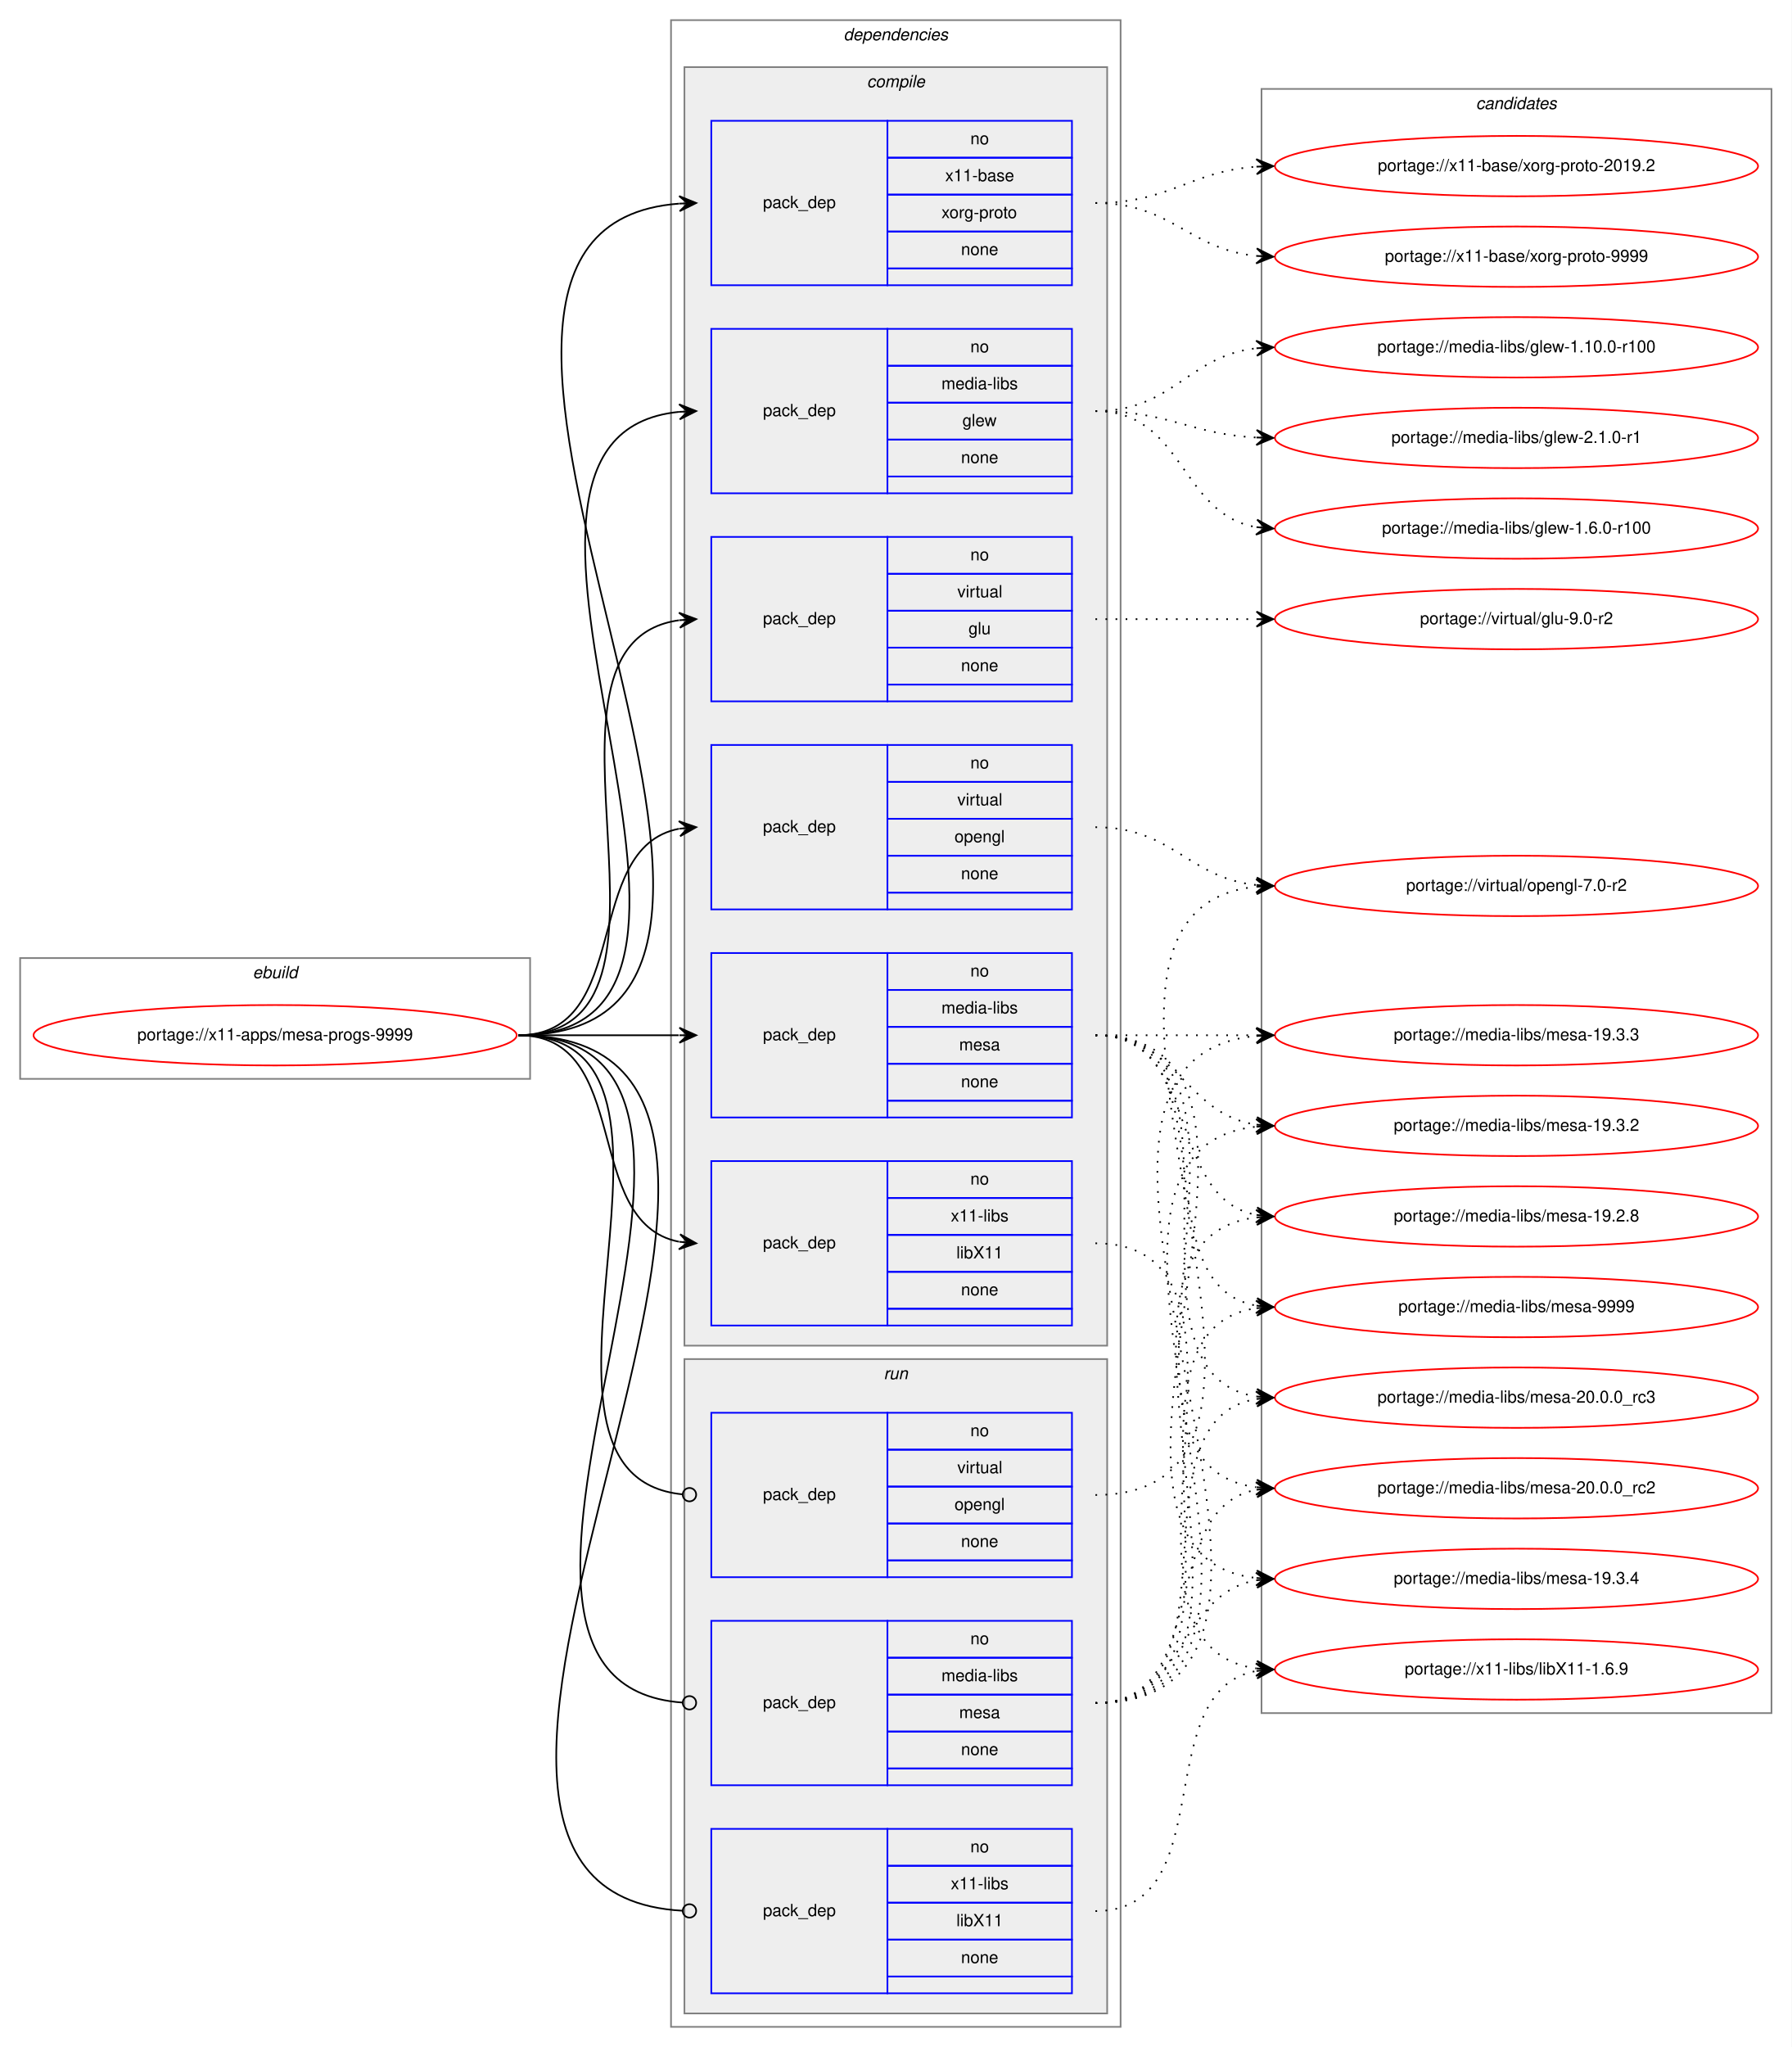
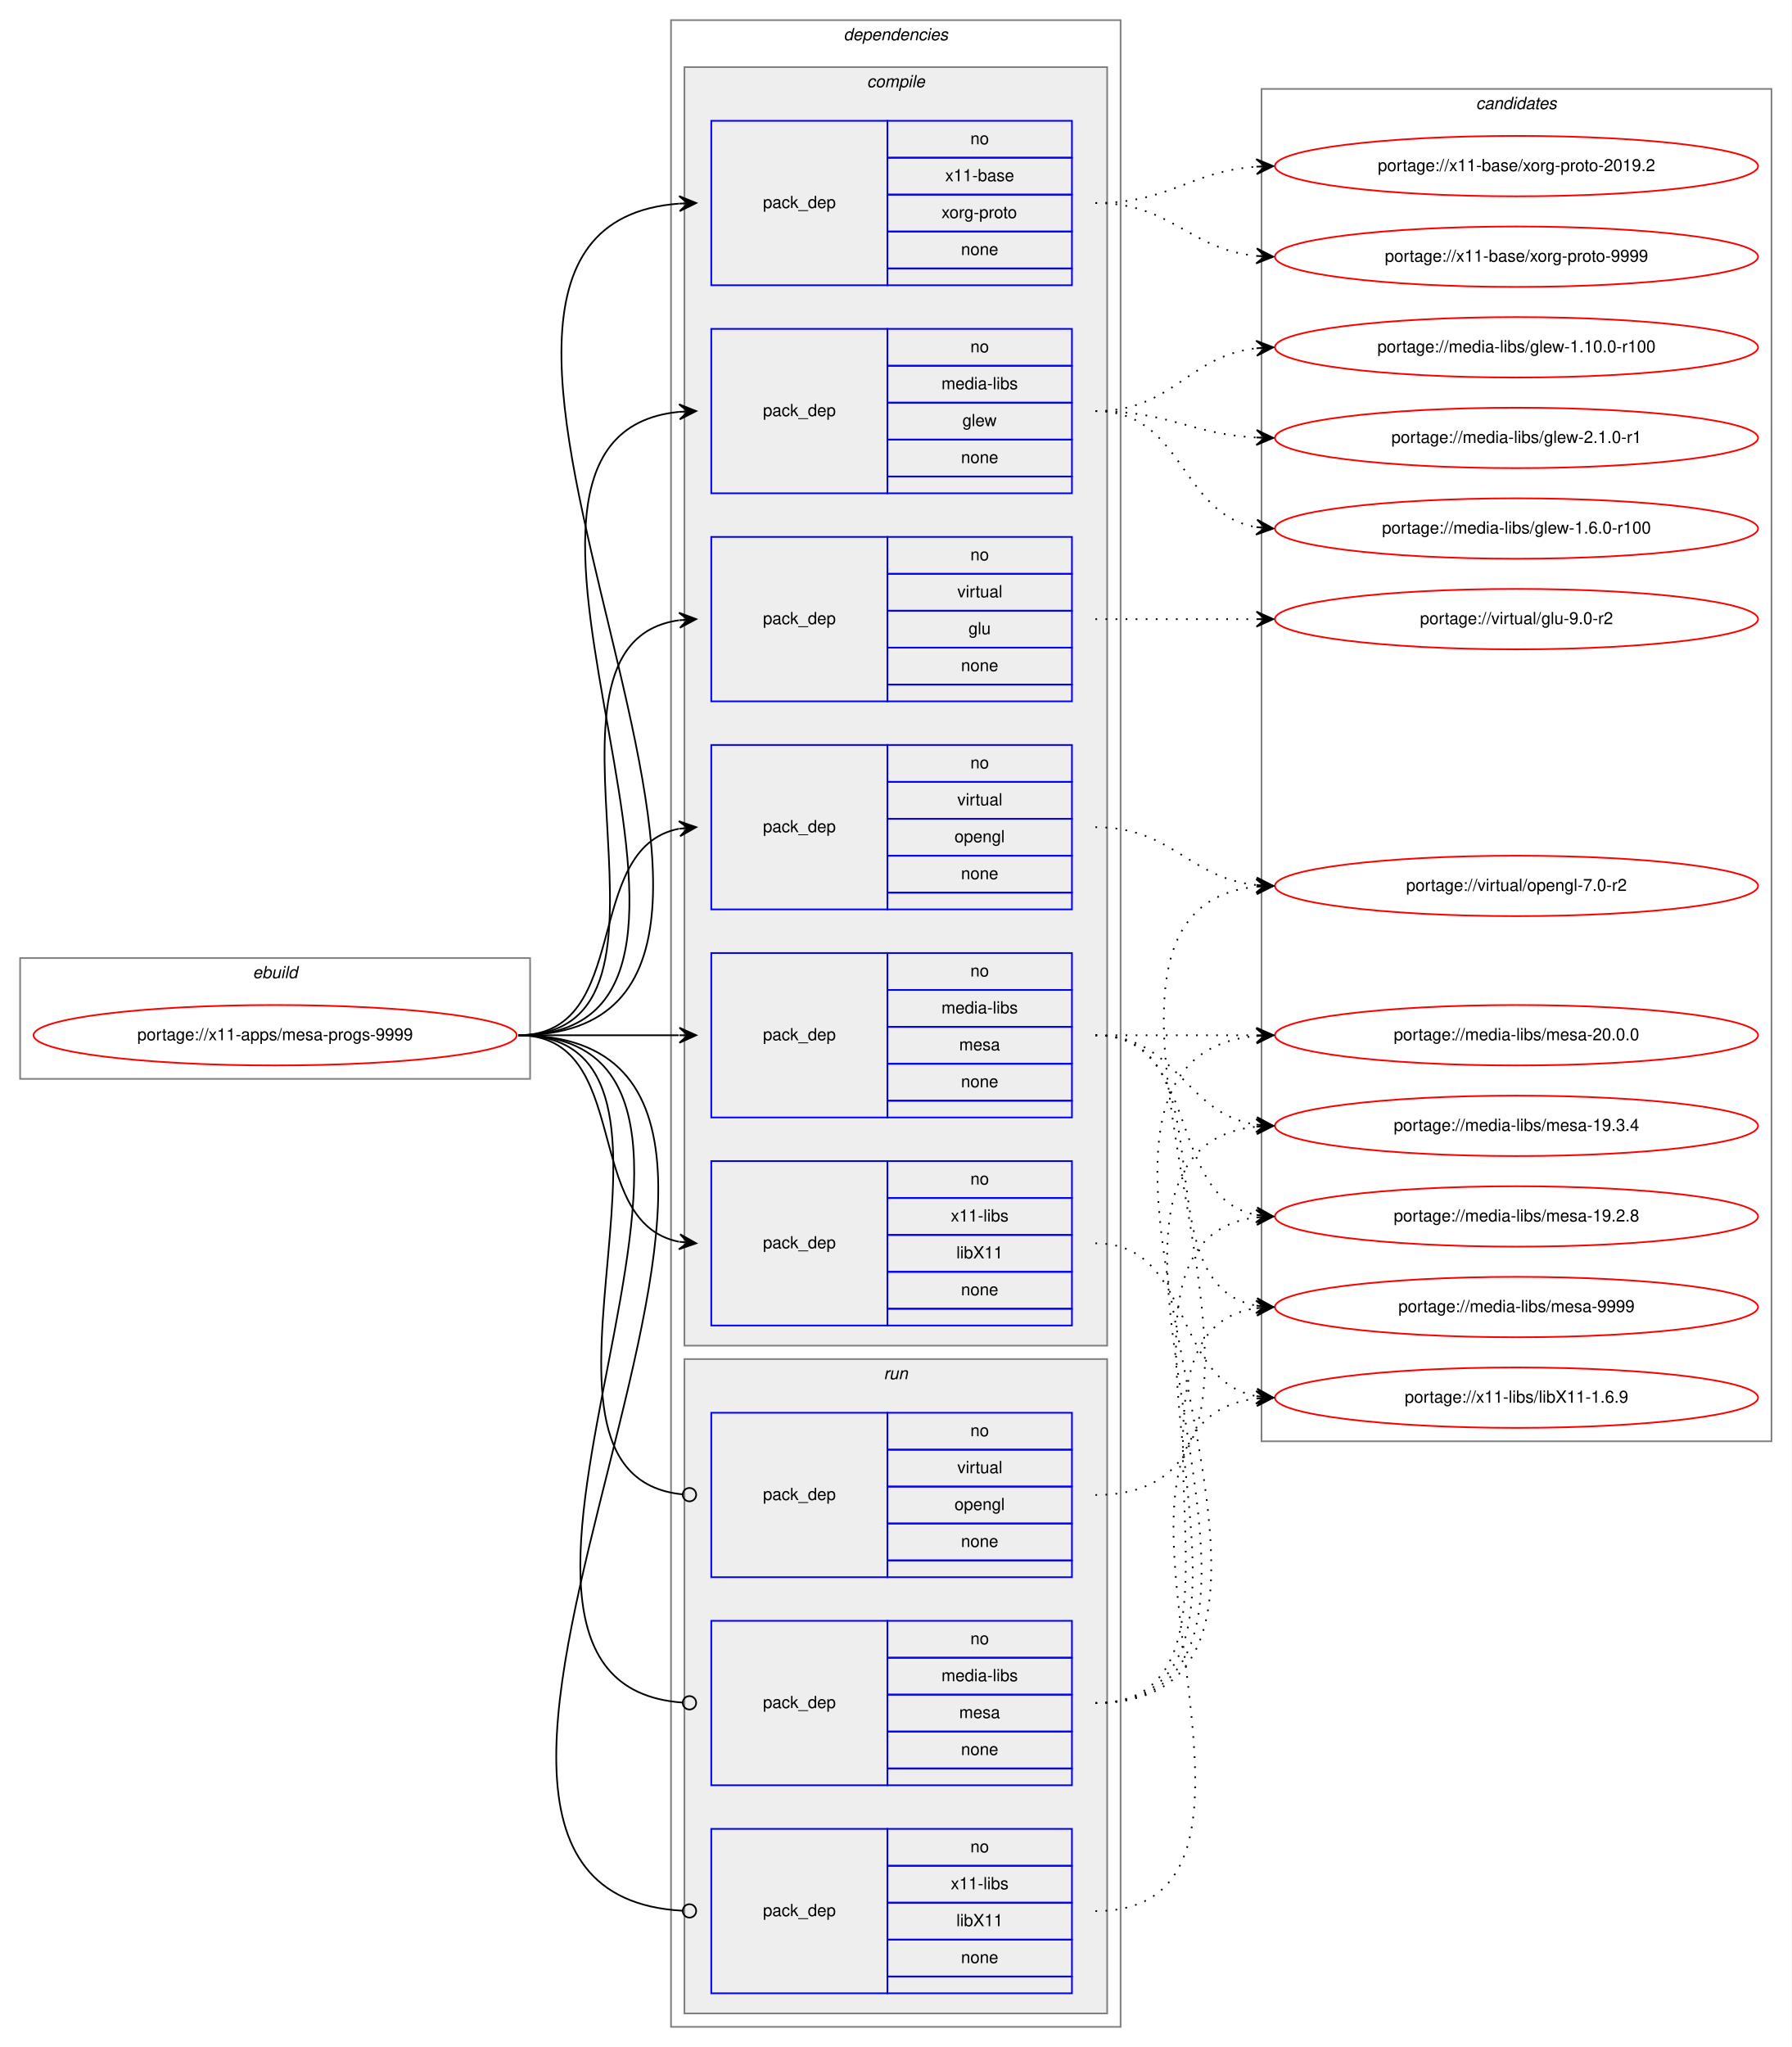
<svg xmlns="http://www.w3.org/2000/svg" xmlns:xlink="http://www.w3.org/1999/xlink" width="1068pt" height="1220pt" viewBox="0.00 0.00 1068.00 1220.00">
  <g id="graph0" class="graph" transform="scale(1 1) rotate(0) translate(4 1216)">
    <polygon fill="white" stroke="transparent" points="-4,4 -4,-1216 1064,-1216 1064,4 -4,4" />
    <g id="clust1" class="cluster">
      <polygon fill="none" stroke="gray" points="8,-573 8,-645 312,-645 312,-573 8,-573" />
      <text text-anchor="start" x="146.66" y="-633" font-family="Helvetica,sans-Serif" font-style="italic" font-size="10.00">ebuild</text>
    </g>
    <g id="clust2" class="cluster">
      <polygon fill="none" stroke="gray" points="396,-8 396,-1204 664,-1204 664,-8 396,-8" />
      <text text-anchor="start" x="498.88" y="-1192" font-family="Helvetica,sans-Serif" font-style="italic" font-size="10.00">dependencies</text>
    </g>
    <g id="clust3" class="cluster">
      <polygon fill="#eeeeee" stroke="gray" points="404,-414 404,-1176 656,-1176 656,-414 404,-414" />
      <text text-anchor="start" x="512.78" y="-1164" font-family="Helvetica,sans-Serif" font-style="italic" font-size="10.00">compile</text>
    </g>
    <g id="clust11" class="cluster">
      <polygon fill="#eeeeee" stroke="gray" points="404,-16 404,-406 656,-406 656,-16 404,-16" />
      <text text-anchor="start" x="522.78" y="-394" font-family="Helvetica,sans-Serif" font-style="italic" font-size="10.00">run</text>
    </g>
    <g id="clust15" class="cluster">
-       <polygon fill="none" stroke="gray" points="748,-195 748,-1163 1052,-1163 1052,-195 748,-195" />
+       <polygon fill="none" stroke="gray" points="748,-357 748,-1163 1052,-1163 1052,-357 748,-357" />
      <text text-anchor="start" x="875.82" y="-1151" font-family="Helvetica,sans-Serif" font-style="italic" font-size="10.00">candidates</text>
    </g>
    <g id="node1" class="node">
      <g id="a_node1">
        <a xlink:href="../x11-apps/mesa-progs-9999.svg" xlink:title="portage://x11-apps/mesa-progs-9999">
          <ellipse fill="none" stroke="red" cx="160" cy="-599" rx="144" ry="18" />
          <text text-anchor="middle" x="160" y="-596" font-family="Helvetica,sans-Serif" font-size="10.00">portage://x11-apps/mesa-progs-9999</text>
        </a>
      </g>
    </g>
    <g id="node2" class="node">
      <polygon fill="none" stroke="blue" points="420,-922 420,-1020 525,-1020 525,-922 420,-922" />
      <text text-anchor="start" x="450.82" y="-968" font-family="Helvetica,sans-Serif" font-size="10.00">pack_dep</text>
      <polygon fill="none" stroke="blue" points="525,-998 525,-1020 635,-1020 635,-998 525,-998" />
      <text text-anchor="start" x="574.44" y="-1006" font-family="Helvetica,sans-Serif" font-size="10.00">no</text>
      <polygon fill="none" stroke="blue" points="525,-976 525,-998 635,-998 635,-976 525,-976" />
      <text text-anchor="start" x="557.22" y="-984" font-family="Helvetica,sans-Serif" font-size="10.00">media-libs</text>
      <polygon fill="none" stroke="blue" points="525,-954 525,-976 635,-976 635,-954 525,-954" />
      <text text-anchor="start" x="569.72" y="-962" font-family="Helvetica,sans-Serif" font-size="10.00">glew</text>
      <polygon fill="none" stroke="blue" points="525,-932 525,-954 635,-954 635,-932 525,-932" />
      <text text-anchor="start" x="568.88" y="-940" font-family="Helvetica,sans-Serif" font-size="10.00">none</text>
      <polygon fill="none" stroke="blue" points="525,-922 525,-932 635,-932 635,-922 525,-922" />
    </g>
    <g id="edge1" class="edge">
      <path fill="none" stroke="black" d="M305,-599C473.39,-599 248.67,-955.9 400.93,-970.54" />
      <polygon fill="black" stroke="black" points="411,-971 400.8,-975.04 406.01,-970.77 401.01,-970.54 401.01,-970.54 401.01,-970.54 406.01,-970.77 401.22,-966.05 411,-971 411,-971" />
    </g>
    <g id="node3" class="node">
      <polygon fill="none" stroke="blue" points="420,-550 420,-648 525,-648 525,-550 420,-550" />
      <text text-anchor="start" x="450.82" y="-596" font-family="Helvetica,sans-Serif" font-size="10.00">pack_dep</text>
      <polygon fill="none" stroke="blue" points="525,-626 525,-648 635,-648 635,-626 525,-626" />
      <text text-anchor="start" x="574.44" y="-634" font-family="Helvetica,sans-Serif" font-size="10.00">no</text>
      <polygon fill="none" stroke="blue" points="525,-604 525,-626 635,-626 635,-604 525,-604" />
      <text text-anchor="start" x="557.22" y="-612" font-family="Helvetica,sans-Serif" font-size="10.00">media-libs</text>
      <polygon fill="none" stroke="blue" points="525,-582 525,-604 635,-604 635,-582 525,-582" />
      <text text-anchor="start" x="567.78" y="-590" font-family="Helvetica,sans-Serif" font-size="10.00">mesa</text>
      <polygon fill="none" stroke="blue" points="525,-560 525,-582 635,-582 635,-560 525,-560" />
      <text text-anchor="start" x="568.88" y="-568" font-family="Helvetica,sans-Serif" font-size="10.00">none</text>
      <polygon fill="none" stroke="blue" points="525,-550 525,-560 635,-560 635,-550 525,-550" />
    </g>
    <g id="edge2" class="edge">
      <path fill="none" stroke="black" d="M305,-599C348.43,-599 361.83,-599 400.57,-599" />
      <polygon fill="black" stroke="black" points="411,-599 401,-603.5 406,-599 401,-599 401,-599 401,-599 406,-599 401,-594.5 411,-599 411,-599" />
    </g>
    <g id="node4" class="node">
      <polygon fill="none" stroke="blue" points="420,-798 420,-896 525,-896 525,-798 420,-798" />
      <text text-anchor="start" x="450.82" y="-844" font-family="Helvetica,sans-Serif" font-size="10.00">pack_dep</text>
      <polygon fill="none" stroke="blue" points="525,-874 525,-896 635,-896 635,-874 525,-874" />
      <text text-anchor="start" x="574.44" y="-882" font-family="Helvetica,sans-Serif" font-size="10.00">no</text>
      <polygon fill="none" stroke="blue" points="525,-852 525,-874 635,-874 635,-852 525,-852" />
      <text text-anchor="start" x="566.67" y="-860" font-family="Helvetica,sans-Serif" font-size="10.00">virtual</text>
      <polygon fill="none" stroke="blue" points="525,-830 525,-852 635,-852 635,-830 525,-830" />
      <text text-anchor="start" x="573.33" y="-838" font-family="Helvetica,sans-Serif" font-size="10.00">glu</text>
      <polygon fill="none" stroke="blue" points="525,-808 525,-830 635,-830 635,-808 525,-808" />
      <text text-anchor="start" x="568.88" y="-816" font-family="Helvetica,sans-Serif" font-size="10.00">none</text>
      <polygon fill="none" stroke="blue" points="525,-798 525,-808 635,-808 635,-798 525,-798" />
    </g>
    <g id="edge3" class="edge">
      <path fill="none" stroke="black" d="M305,-599C421.24,-599 299,-832.21 400.8,-846.33" />
      <polygon fill="black" stroke="black" points="411,-847 400.73,-850.84 406.01,-846.67 401.02,-846.35 401.02,-846.35 401.02,-846.35 406.01,-846.67 401.32,-841.86 411,-847 411,-847" />
    </g>
    <g id="node5" class="node">
      <polygon fill="none" stroke="blue" points="420,-674 420,-772 525,-772 525,-674 420,-674" />
      <text text-anchor="start" x="450.82" y="-720" font-family="Helvetica,sans-Serif" font-size="10.00">pack_dep</text>
      <polygon fill="none" stroke="blue" points="525,-750 525,-772 635,-772 635,-750 525,-750" />
      <text text-anchor="start" x="574.44" y="-758" font-family="Helvetica,sans-Serif" font-size="10.00">no</text>
      <polygon fill="none" stroke="blue" points="525,-728 525,-750 635,-750 635,-728 525,-728" />
      <text text-anchor="start" x="566.67" y="-736" font-family="Helvetica,sans-Serif" font-size="10.00">virtual</text>
      <polygon fill="none" stroke="blue" points="525,-706 525,-728 635,-728 635,-706 525,-706" />
      <text text-anchor="start" x="564.99" y="-714" font-family="Helvetica,sans-Serif" font-size="10.00">opengl</text>
      <polygon fill="none" stroke="blue" points="525,-684 525,-706 635,-706 635,-684 525,-684" />
      <text text-anchor="start" x="568.88" y="-692" font-family="Helvetica,sans-Serif" font-size="10.00">none</text>
      <polygon fill="none" stroke="blue" points="525,-674 525,-684 635,-684 635,-674 525,-674" />
    </g>
    <g id="edge4" class="edge">
      <path fill="none" stroke="black" d="M305,-599C373.82,-599 342.17,-710.73 400.79,-722.07" />
      <polygon fill="black" stroke="black" points="411,-723 400.63,-726.58 406.02,-722.55 401.04,-722.1 401.04,-722.1 401.04,-722.1 406.02,-722.55 401.45,-717.61 411,-723 411,-723" />
    </g>
    <g id="node6" class="node">
      <polygon fill="none" stroke="blue" points="420,-1046 420,-1144 525,-1144 525,-1046 420,-1046" />
      <text text-anchor="start" x="450.82" y="-1092" font-family="Helvetica,sans-Serif" font-size="10.00">pack_dep</text>
      <polygon fill="none" stroke="blue" points="525,-1122 525,-1144 635,-1144 635,-1122 525,-1122" />
      <text text-anchor="start" x="574.44" y="-1130" font-family="Helvetica,sans-Serif" font-size="10.00">no</text>
      <polygon fill="none" stroke="blue" points="525,-1100 525,-1122 635,-1122 635,-1100 525,-1100" />
      <text text-anchor="start" x="559.44" y="-1108" font-family="Helvetica,sans-Serif" font-size="10.00">x11-base</text>
      <polygon fill="none" stroke="blue" points="525,-1078 525,-1100 635,-1100 635,-1078 525,-1078" />
      <text text-anchor="start" x="557.22" y="-1086" font-family="Helvetica,sans-Serif" font-size="10.00">xorg-proto</text>
      <polygon fill="none" stroke="blue" points="525,-1056 525,-1078 635,-1078 635,-1056 525,-1056" />
      <text text-anchor="start" x="568.88" y="-1064" font-family="Helvetica,sans-Serif" font-size="10.00">none</text>
      <polygon fill="none" stroke="blue" points="525,-1046 525,-1056 635,-1056 635,-1046 525,-1046" />
    </g>
    <g id="edge5" class="edge">
      <path fill="none" stroke="black" d="M305,-599C526.9,-599 196.21,-1079.62 400.85,-1094.64" />
      <polygon fill="black" stroke="black" points="411,-1095 400.85,-1099.14 406,-1094.82 401.01,-1094.65 401.01,-1094.65 401.01,-1094.65 406,-1094.82 401.17,-1090.15 411,-1095 411,-1095" />
    </g>
    <g id="node7" class="node">
      <polygon fill="none" stroke="blue" points="420,-426 420,-524 525,-524 525,-426 420,-426" />
      <text text-anchor="start" x="450.82" y="-472" font-family="Helvetica,sans-Serif" font-size="10.00">pack_dep</text>
      <polygon fill="none" stroke="blue" points="525,-502 525,-524 635,-524 635,-502 525,-502" />
      <text text-anchor="start" x="574.44" y="-510" font-family="Helvetica,sans-Serif" font-size="10.00">no</text>
      <polygon fill="none" stroke="blue" points="525,-480 525,-502 635,-502 635,-480 525,-480" />
      <text text-anchor="start" x="562.78" y="-488" font-family="Helvetica,sans-Serif" font-size="10.00">x11-libs</text>
      <polygon fill="none" stroke="blue" points="525,-458 525,-480 635,-480 635,-458 525,-458" />
      <text text-anchor="start" x="566.11" y="-466" font-family="Helvetica,sans-Serif" font-size="10.00">libX11</text>
      <polygon fill="none" stroke="blue" points="525,-436 525,-458 635,-458 635,-436 525,-436" />
      <text text-anchor="start" x="568.88" y="-444" font-family="Helvetica,sans-Serif" font-size="10.00">none</text>
      <polygon fill="none" stroke="blue" points="525,-426 525,-436 635,-436 635,-426 525,-426" />
    </g>
    <g id="edge6" class="edge">
      <path fill="none" stroke="black" d="M305,-599C373.82,-599 342.17,-487.27 400.79,-475.93" />
      <polygon fill="black" stroke="black" points="411,-475 401.45,-480.39 406.02,-475.45 401.04,-475.9 401.04,-475.9 401.04,-475.9 406.02,-475.45 400.63,-471.42 411,-475 411,-475" />
    </g>
    <g id="node8" class="node">
      <polygon fill="none" stroke="blue" points="420,-152 420,-250 525,-250 525,-152 420,-152" />
      <text text-anchor="start" x="450.82" y="-198" font-family="Helvetica,sans-Serif" font-size="10.00">pack_dep</text>
      <polygon fill="none" stroke="blue" points="525,-228 525,-250 635,-250 635,-228 525,-228" />
      <text text-anchor="start" x="574.44" y="-236" font-family="Helvetica,sans-Serif" font-size="10.00">no</text>
      <polygon fill="none" stroke="blue" points="525,-206 525,-228 635,-228 635,-206 525,-206" />
      <text text-anchor="start" x="557.22" y="-214" font-family="Helvetica,sans-Serif" font-size="10.00">media-libs</text>
      <polygon fill="none" stroke="blue" points="525,-184 525,-206 635,-206 635,-184 525,-184" />
      <text text-anchor="start" x="567.78" y="-192" font-family="Helvetica,sans-Serif" font-size="10.00">mesa</text>
      <polygon fill="none" stroke="blue" points="525,-162 525,-184 635,-184 635,-162 525,-162" />
      <text text-anchor="start" x="568.88" y="-170" font-family="Helvetica,sans-Serif" font-size="10.00">none</text>
      <polygon fill="none" stroke="blue" points="525,-152 525,-162 635,-162 635,-152 525,-152" />
    </g>
    <g id="edge7" class="edge">
      <path fill="none" stroke="black" d="M305,-599C485.28,-599 235.72,-212.96 402.99,-201.27" />
      <ellipse fill="none" stroke="black" cx="407" cy="-201.14" rx="4" ry="4" />
    </g>
    <g id="node9" class="node">
      <polygon fill="none" stroke="blue" points="420,-276 420,-374 525,-374 525,-276 420,-276" />
      <text text-anchor="start" x="450.82" y="-322" font-family="Helvetica,sans-Serif" font-size="10.00">pack_dep</text>
      <polygon fill="none" stroke="blue" points="525,-352 525,-374 635,-374 635,-352 525,-352" />
      <text text-anchor="start" x="574.44" y="-360" font-family="Helvetica,sans-Serif" font-size="10.00">no</text>
      <polygon fill="none" stroke="blue" points="525,-330 525,-352 635,-352 635,-330 525,-330" />
      <text text-anchor="start" x="566.67" y="-338" font-family="Helvetica,sans-Serif" font-size="10.00">virtual</text>
      <polygon fill="none" stroke="blue" points="525,-308 525,-330 635,-330 635,-308 525,-308" />
      <text text-anchor="start" x="564.99" y="-316" font-family="Helvetica,sans-Serif" font-size="10.00">opengl</text>
      <polygon fill="none" stroke="blue" points="525,-286 525,-308 635,-308 635,-286 525,-286" />
      <text text-anchor="start" x="568.88" y="-294" font-family="Helvetica,sans-Serif" font-size="10.00">none</text>
      <polygon fill="none" stroke="blue" points="525,-276 525,-286 635,-286 635,-276 525,-276" />
    </g>
    <g id="edge8" class="edge">
      <path fill="none" stroke="black" d="M305,-599C432.77,-599 286.96,-336.65 402.97,-325.37" />
      <ellipse fill="none" stroke="black" cx="407" cy="-325.19" rx="4" ry="4" />
    </g>
    <g id="node10" class="node">
      <polygon fill="none" stroke="blue" points="420,-28 420,-126 525,-126 525,-28 420,-28" />
      <text text-anchor="start" x="450.82" y="-74" font-family="Helvetica,sans-Serif" font-size="10.00">pack_dep</text>
      <polygon fill="none" stroke="blue" points="525,-104 525,-126 635,-126 635,-104 525,-104" />
      <text text-anchor="start" x="574.44" y="-112" font-family="Helvetica,sans-Serif" font-size="10.00">no</text>
      <polygon fill="none" stroke="blue" points="525,-82 525,-104 635,-104 635,-82 525,-82" />
      <text text-anchor="start" x="562.78" y="-90" font-family="Helvetica,sans-Serif" font-size="10.00">x11-libs</text>
      <polygon fill="none" stroke="blue" points="525,-60 525,-82 635,-82 635,-60 525,-60" />
      <text text-anchor="start" x="566.11" y="-68" font-family="Helvetica,sans-Serif" font-size="10.00">libX11</text>
      <polygon fill="none" stroke="blue" points="525,-38 525,-60 635,-60 635,-38 525,-38" />
      <text text-anchor="start" x="568.88" y="-46" font-family="Helvetica,sans-Serif" font-size="10.00">none</text>
      <polygon fill="none" stroke="blue" points="525,-28 525,-38 635,-38 635,-28 525,-28" />
    </g>
    <g id="edge9" class="edge">
      <path fill="none" stroke="black" d="M305,-599C538.96,-599 182.79,-89.16 402.92,-77.21" />
      <ellipse fill="none" stroke="black" cx="407" cy="-77.11" rx="4" ry="4" />
    </g>
    <g id="node11" class="node">
      <g id="a_node11">
        <a xlink:href="../media-libs/glew-2.1.0-r1.svg" xlink:title="portage://media-libs/glew-2.1.0-r1">
          <ellipse fill="none" stroke="red" cx="900" cy="-955" rx="144" ry="18" />
          <text text-anchor="middle" x="900" y="-952" font-family="Helvetica,sans-Serif" font-size="10.00">portage://media-libs/glew-2.1.0-r1</text>
        </a>
      </g>
    </g>
    <g id="edge10" class="edge">
      <path fill="none" stroke="black" stroke-dasharray="1,5" d="M649,-971C693.11,-971 705.56,-957.29 744.97,-955.25" />
      <polygon fill="black" stroke="black" points="755,-955 745.12,-959.75 750,-955.13 745,-955.25 745,-955.25 745,-955.25 750,-955.13 744.89,-950.75 755,-955 755,-955" />
    </g>
    <g id="node12" class="node">
      <g id="a_node12">
        <a xlink:href="../media-libs/glew-1.6.0-r100.svg" xlink:title="portage://media-libs/glew-1.6.0-r100">
          <ellipse fill="none" stroke="red" cx="900" cy="-901" rx="144" ry="18" />
          <text text-anchor="middle" x="900" y="-898" font-family="Helvetica,sans-Serif" font-size="10.00">portage://media-libs/glew-1.6.0-r100</text>
        </a>
      </g>
    </g>
    <g id="edge11" class="edge">
      <path fill="none" stroke="black" stroke-dasharray="1,5" d="M649,-971C701.82,-971 699.17,-909.73 744.84,-901.83" />
      <polygon fill="black" stroke="black" points="755,-901 745.4,-906.3 750.02,-901.41 745.03,-901.82 745.03,-901.82 745.03,-901.82 750.02,-901.41 744.67,-897.33 755,-901 755,-901" />
    </g>
    <g id="node13" class="node">
      <g id="a_node13">
        <a xlink:href="../media-libs/glew-1.10.0-r100.svg" xlink:title="portage://media-libs/glew-1.10.0-r100">
          <ellipse fill="none" stroke="red" cx="900" cy="-1009" rx="144" ry="18" />
          <text text-anchor="middle" x="900" y="-1006" font-family="Helvetica,sans-Serif" font-size="10.00">portage://media-libs/glew-1.10.0-r100</text>
        </a>
      </g>
    </g>
    <g id="edge12" class="edge">
      <path fill="none" stroke="black" stroke-dasharray="1,5" d="M649,-971C695.43,-971 703.87,-1003.71 744.81,-1008.43" />
      <polygon fill="black" stroke="black" points="755,-1009 744.77,-1012.94 750.01,-1008.72 745.02,-1008.44 745.02,-1008.44 745.02,-1008.44 750.01,-1008.72 745.27,-1003.95 755,-1009 755,-1009" />
    </g>
    <g id="node14" class="node">
      <g id="a_node14">
        <a xlink:href="../media-libs/mesa-9999.svg" xlink:title="portage://media-libs/mesa-9999">
          <ellipse fill="none" stroke="red" cx="900" cy="-437" rx="144" ry="18" />
          <text text-anchor="middle" x="900" y="-434" font-family="Helvetica,sans-Serif" font-size="10.00">portage://media-libs/mesa-9999</text>
        </a>
      </g>
    </g>
    <g id="edge13" class="edge">
      <path fill="none" stroke="black" stroke-dasharray="1,5" d="M649,-599C731.35,-599 674.36,-450.62 744.73,-437.87" />
      <polygon fill="black" stroke="black" points="755,-437 745.42,-442.33 750.02,-437.42 745.04,-437.85 745.04,-437.85 745.04,-437.85 750.02,-437.42 744.66,-433.36 755,-437 755,-437" />
    </g>
    <g id="node15" class="node">
      <g id="a_node15">
-         <a xlink:href="../media-libs/mesa-20.0.0_rc3.svg" xlink:title="portage://media-libs/mesa-20.0.0_rc3">
-           <ellipse fill="none" stroke="red" cx="900" cy="-383" rx="144" ry="18" />
-           <text text-anchor="middle" x="900" y="-380" font-family="Helvetica,sans-Serif" font-size="10.00">portage://media-libs/mesa-20.0.0_rc3</text>
+         <a xlink:href="../media-libs/mesa-20.0.0.svg" xlink:title="portage://media-libs/mesa-20.0.0">
+           <ellipse fill="none" stroke="red" cx="900" cy="-599" rx="144" ry="18" />
+           <text text-anchor="middle" x="900" y="-596" font-family="Helvetica,sans-Serif" font-size="10.00">portage://media-libs/mesa-20.0.0</text>
        </a>
      </g>
    </g>
    <g id="edge14" class="edge">
-       <path fill="none" stroke="black" stroke-dasharray="1,5" d="M649,-599C752.28,-599 655.19,-397.51 744.77,-383.74" />
-       <polygon fill="black" stroke="black" points="755,-383 745.35,-388.21 750.01,-383.36 745.03,-383.72 745.03,-383.72 745.03,-383.72 750.01,-383.36 744.7,-379.23 755,-383 755,-383" />
+       <path fill="none" stroke="black" stroke-dasharray="1,5" d="M649,-599C692.43,-599 705.83,-599 744.57,-599" />
+       <polygon fill="black" stroke="black" points="755,-599 745,-603.5 750,-599 745,-599 745,-599 745,-599 750,-599 745,-594.5 755,-599 755,-599" />
    </g>
    <g id="node16" class="node">
      <g id="a_node16">
-         <a xlink:href="../media-libs/mesa-20.0.0_rc2.svg" xlink:title="portage://media-libs/mesa-20.0.0_rc2">
-           <ellipse fill="none" stroke="red" cx="900" cy="-329" rx="144" ry="18" />
-           <text text-anchor="middle" x="900" y="-326" font-family="Helvetica,sans-Serif" font-size="10.00">portage://media-libs/mesa-20.0.0_rc2</text>
+         <a xlink:href="../media-libs/mesa-19.3.4.svg" xlink:title="portage://media-libs/mesa-19.3.4">
+           <ellipse fill="none" stroke="red" cx="900" cy="-545" rx="144" ry="18" />
+           <text text-anchor="middle" x="900" y="-542" font-family="Helvetica,sans-Serif" font-size="10.00">portage://media-libs/mesa-19.3.4</text>
        </a>
      </g>
    </g>
    <g id="edge15" class="edge">
-       <path fill="none" stroke="black" stroke-dasharray="1,5" d="M649,-599C774.27,-599 634.46,-344.08 744.71,-329.64" />
-       <polygon fill="black" stroke="black" points="755,-329 745.3,-334.11 750.01,-329.31 745.02,-329.62 745.02,-329.62 745.02,-329.62 750.01,-329.31 744.74,-325.13 755,-329 755,-329" />
+       <path fill="none" stroke="black" stroke-dasharray="1,5" d="M649,-599C698.26,-599 701.85,-552.13 744.86,-545.72" />
+       <polygon fill="black" stroke="black" points="755,-545 745.35,-550.2 750.01,-545.36 745.03,-545.71 745.03,-545.71 745.03,-545.71 750.01,-545.36 744.71,-541.22 755,-545 755,-545" />
    </g>
    <g id="node17" class="node">
      <g id="a_node17">
-         <a xlink:href="../media-libs/mesa-19.3.4.svg" xlink:title="portage://media-libs/mesa-19.3.4">
-           <ellipse fill="none" stroke="red" cx="900" cy="-275" rx="144" ry="18" />
-           <text text-anchor="middle" x="900" y="-272" font-family="Helvetica,sans-Serif" font-size="10.00">portage://media-libs/mesa-19.3.4</text>
-         </a>
-       </g>
-     </g>
-     <g id="edge16" class="edge">
-       <path fill="none" stroke="black" stroke-dasharray="1,5" d="M649,-599C796.96,-599 612.53,-290.01 744.91,-275.53" />
-       <polygon fill="black" stroke="black" points="755,-275 745.25,-280.01 750.01,-275.26 745.01,-275.52 745.01,-275.52 745.01,-275.52 750.01,-275.26 744.78,-271.03 755,-275 755,-275" />
-     </g>
-     <g id="node18" class="node">
-       <g id="a_node18">
-         <a xlink:href="../media-libs/mesa-19.3.3.svg" xlink:title="portage://media-libs/mesa-19.3.3">
-           <ellipse fill="none" stroke="red" cx="900" cy="-599" rx="144" ry="18" />
-           <text text-anchor="middle" x="900" y="-596" font-family="Helvetica,sans-Serif" font-size="10.00">portage://media-libs/mesa-19.3.3</text>
-         </a>
-       </g>
-     </g>
-     <g id="edge17" class="edge">
-       <path fill="none" stroke="black" stroke-dasharray="1,5" d="M649,-599C692.43,-599 705.83,-599 744.57,-599" />
-       <polygon fill="black" stroke="black" points="755,-599 745,-603.5 750,-599 745,-599 745,-599 745,-599 750,-599 745,-594.5 755,-599 755,-599" />
-     </g>
-     <g id="node19" class="node">
-       <g id="a_node19">
-         <a xlink:href="../media-libs/mesa-19.3.2.svg" xlink:title="portage://media-libs/mesa-19.3.2">
-           <ellipse fill="none" stroke="red" cx="900" cy="-545" rx="144" ry="18" />
-           <text text-anchor="middle" x="900" y="-542" font-family="Helvetica,sans-Serif" font-size="10.00">portage://media-libs/mesa-19.3.2</text>
-         </a>
-       </g>
-     </g>
-     <g id="edge18" class="edge">
-       <path fill="none" stroke="black" stroke-dasharray="1,5" d="M649,-599C698.26,-599 701.85,-552.13 744.86,-545.72" />
-       <polygon fill="black" stroke="black" points="755,-545 745.35,-550.2 750.01,-545.36 745.03,-545.71 745.03,-545.71 745.03,-545.71 750.01,-545.36 744.71,-541.22 755,-545 755,-545" />
-     </g>
-     <g id="node20" class="node">
-       <g id="a_node20">
        <a xlink:href="../media-libs/mesa-19.2.8.svg" xlink:title="portage://media-libs/mesa-19.2.8">
          <ellipse fill="none" stroke="red" cx="900" cy="-491" rx="144" ry="18" />
          <text text-anchor="middle" x="900" y="-488" font-family="Helvetica,sans-Serif" font-size="10.00">portage://media-libs/mesa-19.2.8</text>
        </a>
      </g>
    </g>
-     <g id="edge19" class="edge">
+     <g id="edge16" class="edge">
      <path fill="none" stroke="black" stroke-dasharray="1,5" d="M649,-599C712.58,-599 690.58,-502.49 744.79,-491.93" />
      <polygon fill="black" stroke="black" points="755,-491 745.45,-496.39 750.02,-491.46 745.04,-491.91 745.04,-491.91 745.04,-491.91 750.02,-491.46 744.63,-487.43 755,-491 755,-491" />
    </g>
-     <g id="node21" class="node">
-       <g id="a_node21">
+     <g id="node18" class="node">
+       <g id="a_node18">
        <a xlink:href="../virtual/glu-9.0-r2.svg" xlink:title="portage://virtual/glu-9.0-r2">
          <ellipse fill="none" stroke="red" cx="900" cy="-847" rx="144" ry="18" />
          <text text-anchor="middle" x="900" y="-844" font-family="Helvetica,sans-Serif" font-size="10.00">portage://virtual/glu-9.0-r2</text>
        </a>
      </g>
    </g>
-     <g id="edge20" class="edge">
+     <g id="edge17" class="edge">
      <path fill="none" stroke="black" stroke-dasharray="1,5" d="M649,-847C692.43,-847 705.83,-847 744.57,-847" />
      <polygon fill="black" stroke="black" points="755,-847 745,-851.5 750,-847 745,-847 745,-847 745,-847 750,-847 745,-842.5 755,-847 755,-847" />
    </g>
-     <g id="node22" class="node">
-       <g id="a_node22">
+     <g id="node19" class="node">
+       <g id="a_node19">
        <a xlink:href="../virtual/opengl-7.0-r2.svg" xlink:title="portage://virtual/opengl-7.0-r2">
          <ellipse fill="none" stroke="red" cx="900" cy="-688" rx="144" ry="18" />
          <text text-anchor="middle" x="900" y="-685" font-family="Helvetica,sans-Serif" font-size="10.00">portage://virtual/opengl-7.0-r2</text>
        </a>
      </g>
    </g>
-     <g id="edge21" class="edge">
+     <g id="edge18" class="edge">
      <path fill="none" stroke="black" stroke-dasharray="1,5" d="M649,-723C695.03,-723 704.18,-692.88 744.88,-688.52" />
      <polygon fill="black" stroke="black" points="755,-688 745.25,-693.01 750.01,-688.26 745.01,-688.52 745.01,-688.52 745.01,-688.52 750.01,-688.26 744.78,-684.02 755,-688 755,-688" />
    </g>
-     <g id="node23" class="node">
-       <g id="a_node23">
+     <g id="node20" class="node">
+       <g id="a_node20">
        <a xlink:href="../x11-base/xorg-proto-9999.svg" xlink:title="portage://x11-base/xorg-proto-9999">
          <ellipse fill="none" stroke="red" cx="900" cy="-1063" rx="144" ry="18" />
          <text text-anchor="middle" x="900" y="-1060" font-family="Helvetica,sans-Serif" font-size="10.00">portage://x11-base/xorg-proto-9999</text>
        </a>
      </g>
    </g>
-     <g id="edge22" class="edge">
+     <g id="edge19" class="edge">
      <path fill="none" stroke="black" stroke-dasharray="1,5" d="M649,-1095C694.65,-1095 704.48,-1067.46 744.95,-1063.48" />
      <polygon fill="black" stroke="black" points="755,-1063 745.22,-1067.97 750.01,-1063.24 745.01,-1063.47 745.01,-1063.47 745.01,-1063.47 750.01,-1063.24 744.8,-1058.98 755,-1063 755,-1063" />
    </g>
-     <g id="node24" class="node">
-       <g id="a_node24">
+     <g id="node21" class="node">
+       <g id="a_node21">
        <a xlink:href="../x11-base/xorg-proto-2019.2.svg" xlink:title="portage://x11-base/xorg-proto-2019.2">
          <ellipse fill="none" stroke="red" cx="900" cy="-1117" rx="144" ry="18" />
          <text text-anchor="middle" x="900" y="-1114" font-family="Helvetica,sans-Serif" font-size="10.00">portage://x11-base/xorg-proto-2019.2</text>
        </a>
      </g>
    </g>
-     <g id="edge23" class="edge">
+     <g id="edge20" class="edge">
      <path fill="none" stroke="black" stroke-dasharray="1,5" d="M649,-1095C693.54,-1095 705.22,-1113.86 744.89,-1116.65" />
      <polygon fill="black" stroke="black" points="755,-1117 744.85,-1121.16 750,-1116.83 745.01,-1116.66 745.01,-1116.66 745.01,-1116.66 750,-1116.83 745.16,-1112.16 755,-1117 755,-1117" />
    </g>
-     <g id="node25" class="node">
-       <g id="a_node25">
+     <g id="node22" class="node">
+       <g id="a_node22">
        <a xlink:href="../x11-libs/libX11-1.6.9.svg" xlink:title="portage://x11-libs/libX11-1.6.9">
-           <ellipse fill="none" stroke="red" cx="900" cy="-221" rx="144" ry="18" />
-           <text text-anchor="middle" x="900" y="-218" font-family="Helvetica,sans-Serif" font-size="10.00">portage://x11-libs/libX11-1.6.9</text>
-         </a>
-       </g>
-     </g>
-     <g id="edge24" class="edge">
-       <path fill="none" stroke="black" stroke-dasharray="1,5" d="M649,-475C767.74,-475 640.58,-235.66 744.91,-221.64" />
-       <polygon fill="black" stroke="black" points="755,-221 745.31,-226.13 750.01,-221.32 745.02,-221.63 745.02,-221.63 745.02,-221.63 750.01,-221.32 744.73,-217.14 755,-221 755,-221" />
-     </g>
-     <g id="edge25" class="edge">
+           <ellipse fill="none" stroke="red" cx="900" cy="-383" rx="144" ry="18" />
+           <text text-anchor="middle" x="900" y="-380" font-family="Helvetica,sans-Serif" font-size="10.00">portage://x11-libs/libX11-1.6.9</text>
+         </a>
+       </g>
+     </g>
+     <g id="edge21" class="edge">
+       <path fill="none" stroke="black" stroke-dasharray="1,5" d="M649,-475C707.73,-475 694.54,-393.47 744.84,-383.91" />
+       <polygon fill="black" stroke="black" points="755,-383 745.44,-388.37 750.02,-383.45 745.04,-383.89 745.04,-383.89 745.04,-383.89 750.02,-383.45 744.64,-379.41 755,-383 755,-383" />
+     </g>
+     <g id="edge22" class="edge">
      <path fill="none" stroke="black" stroke-dasharray="1,5" d="M649,-201C760.39,-201 647.53,-422.48 744.91,-436.32" />
      <polygon fill="black" stroke="black" points="755,-437 744.72,-440.82 750.01,-436.67 745.02,-436.33 745.02,-436.33 745.02,-436.33 750.01,-436.67 745.32,-431.84 755,-437 755,-437" />
    </g>
-     <g id="edge26" class="edge">
-       <path fill="none" stroke="black" stroke-dasharray="1,5" d="M649,-201C738.95,-201 667.47,-369.06 744.81,-382.19" />
-       <polygon fill="black" stroke="black" points="755,-383 744.67,-386.69 750.02,-382.6 745.03,-382.21 745.03,-382.21 745.03,-382.21 750.02,-382.6 745.39,-377.72 755,-383 755,-383" />
-     </g>
-     <g id="edge27" class="edge">
-       <path fill="none" stroke="black" stroke-dasharray="1,5" d="M649,-201C719.26,-201 684.94,-316.81 744.98,-328.11" />
-       <polygon fill="black" stroke="black" points="755,-329 744.64,-332.6 750.02,-328.56 745.04,-328.12 745.04,-328.12 745.04,-328.12 750.02,-328.56 745.44,-323.64 755,-329 755,-329" />
-     </g>
-     <g id="edge28" class="edge">
-       <path fill="none" stroke="black" stroke-dasharray="1,5" d="M649,-201C702.86,-201 698.4,-266.04 744.97,-274.17" />
-       <polygon fill="black" stroke="black" points="755,-275 744.66,-278.66 750.02,-274.59 745.03,-274.17 745.03,-274.17 745.03,-274.17 750.02,-274.59 745.41,-269.69 755,-275 755,-275" />
-     </g>
-     <g id="edge29" class="edge">
+     <g id="edge23" class="edge">
      <path fill="none" stroke="black" stroke-dasharray="1,5" d="M649,-201C828.48,-201 581.94,-583.6 744.77,-598.55" />
      <polygon fill="black" stroke="black" points="755,-599 744.81,-603.06 750,-598.78 745.01,-598.56 745.01,-598.56 745.01,-598.56 750,-598.78 745.21,-594.07 755,-599 755,-599" />
    </g>
-     <g id="edge30" class="edge">
+     <g id="edge24" class="edge">
      <path fill="none" stroke="black" stroke-dasharray="1,5" d="M649,-201C805.39,-201 604.44,-529.72 744.78,-544.49" />
      <polygon fill="black" stroke="black" points="755,-545 744.79,-548.99 750.01,-544.75 745.01,-544.5 745.01,-544.5 745.01,-544.5 750.01,-544.75 745.24,-540 755,-545 755,-545" />
    </g>
-     <g id="edge31" class="edge">
+     <g id="edge25" class="edge">
      <path fill="none" stroke="black" stroke-dasharray="1,5" d="M649,-201C782.61,-201 626.44,-475.91 744.77,-490.41" />
      <polygon fill="black" stroke="black" points="755,-491 744.76,-494.91 750.01,-490.71 745.02,-490.42 745.02,-490.42 745.02,-490.42 750.01,-490.71 745.28,-485.93 755,-491 755,-491" />
    </g>
-     <g id="edge32" class="edge">
+     <g id="edge26" class="edge">
      <path fill="none" stroke="black" stroke-dasharray="1,5" d="M649,-325C813.46,-325 596.63,-672.57 744.71,-687.5" />
      <polygon fill="black" stroke="black" points="755,-688 744.8,-692.01 750.01,-687.76 745.01,-687.52 745.01,-687.52 745.01,-687.52 750.01,-687.76 745.23,-683.02 755,-688 755,-688" />
    </g>
-     <g id="edge33" class="edge">
-       <path fill="none" stroke="black" stroke-dasharray="1,5" d="M649,-77C724.74,-77 680.2,-207.82 744.67,-220.08" />
-       <polygon fill="black" stroke="black" points="755,-221 744.64,-224.6 750.02,-220.56 745.04,-220.11 745.04,-220.11 745.04,-220.11 750.02,-220.56 745.44,-215.63 755,-221 755,-221" />
+     <g id="edge27" class="edge">
+       <path fill="none" stroke="black" stroke-dasharray="1,5" d="M649,-77C789.27,-77 620.1,-367.66 744.66,-382.42" />
+       <polygon fill="black" stroke="black" points="755,-383 744.76,-386.93 750.01,-382.72 745.02,-382.44 745.02,-382.44 745.02,-382.44 750.01,-382.72 745.27,-377.95 755,-383 755,-383" />
    </g>
  </g>
</svg>
